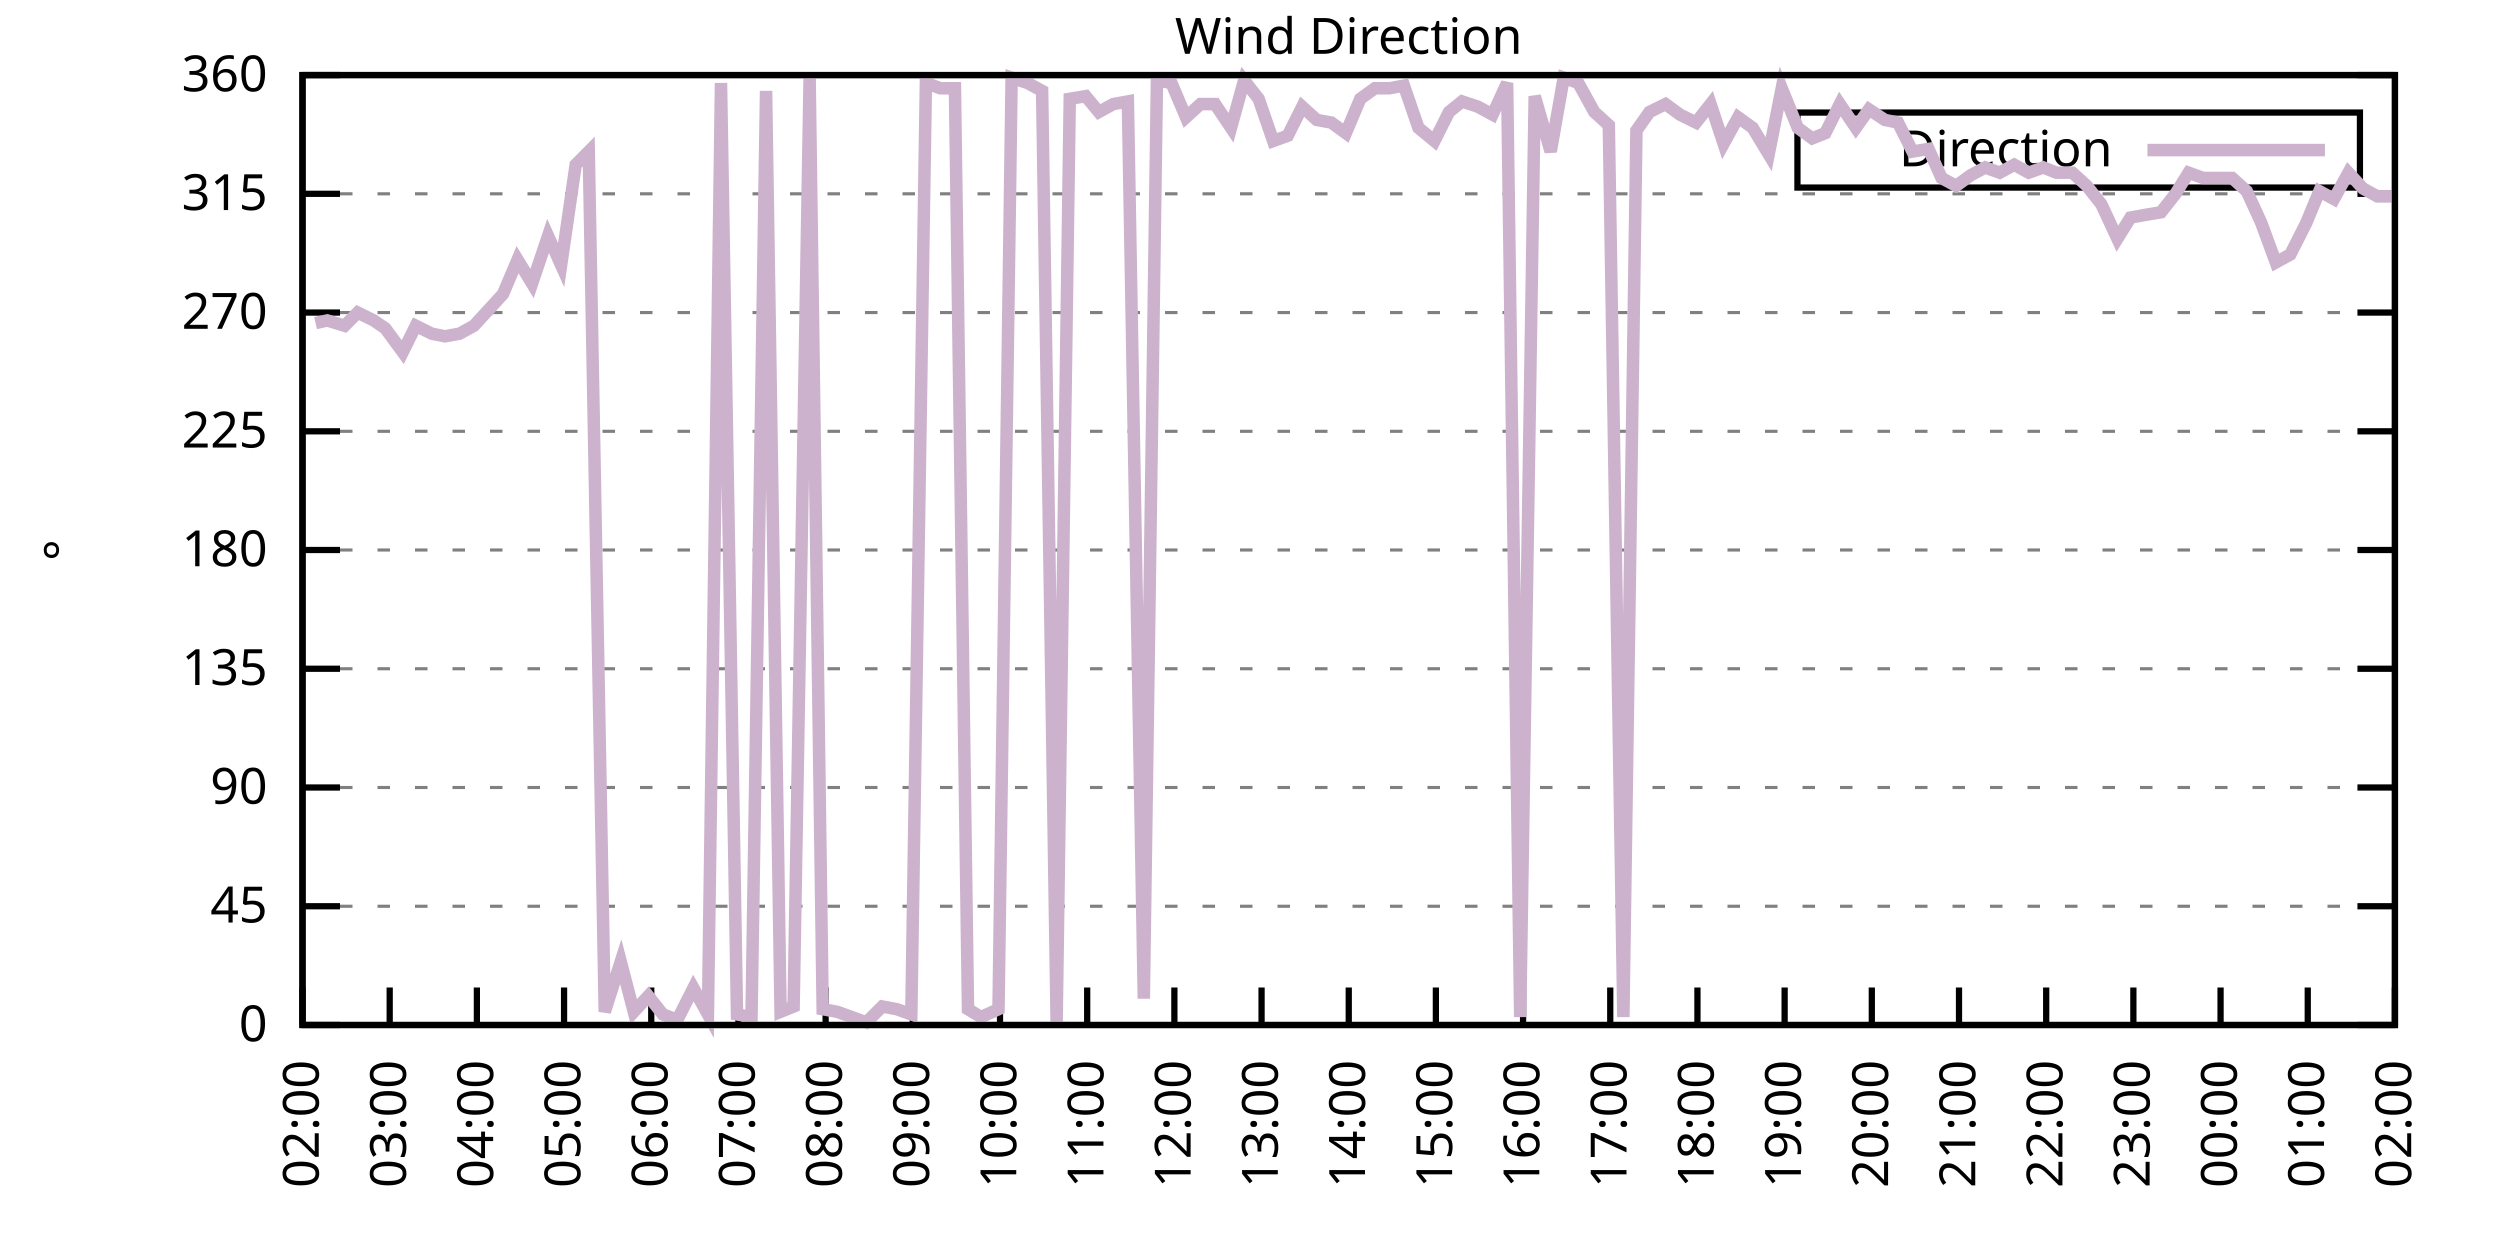
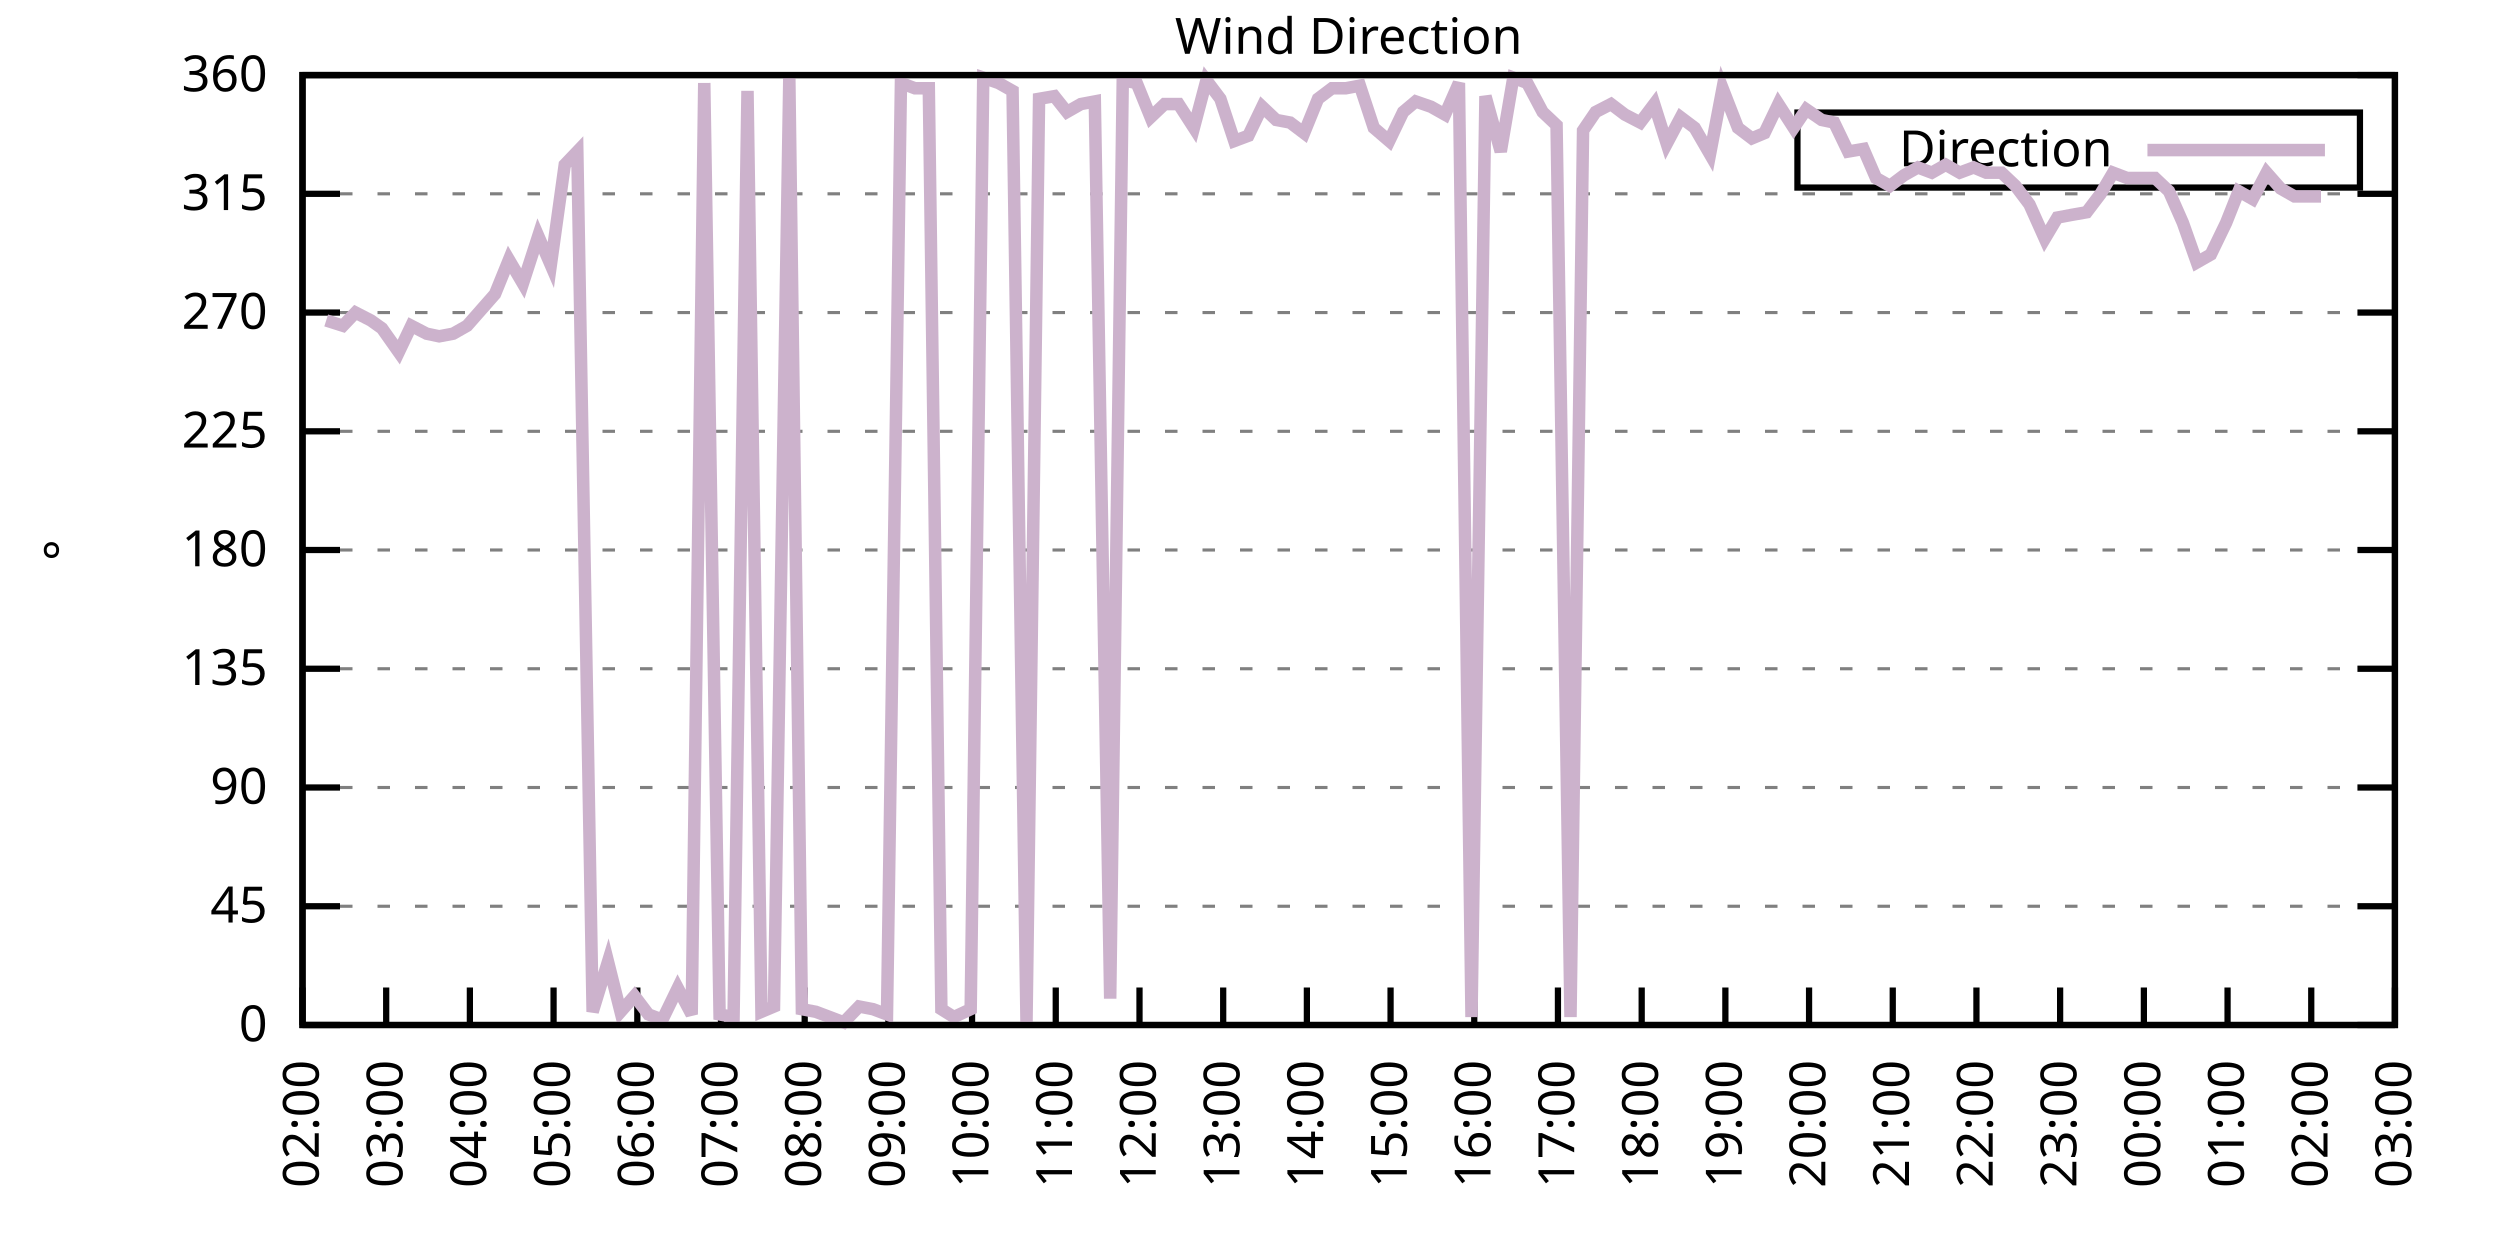
<svg xmlns="http://www.w3.org/2000/svg" xmlns:xlink="http://www.w3.org/1999/xlink" width="400" height="200" viewBox="0 0 400 200">
  <g id="gnuplot_canvas">
    <rect x="0" y="0" width="400" height="200" fill="none" />
    <defs>
      <circle id="gpDot" r="0.5" stroke-width="0.5" stroke="currentColor" />
      <path id="gpPt0" stroke-width="0.333" stroke="currentColor" d="M-1,0 h2 M0,-1 v2" />
      <path id="gpPt1" stroke-width="0.333" stroke="currentColor" d="M-1,-1 L1,1 M1,-1 L-1,1" />
      <path id="gpPt2" stroke-width="0.333" stroke="currentColor" d="M-1,0 L1,0 M0,-1 L0,1 M-1,-1 L1,1 M-1,1 L1,-1" />
      <rect id="gpPt3" stroke-width="0.333" stroke="currentColor" x="-1" y="-1" width="2" height="2" />
      <rect id="gpPt4" stroke-width="0.333" stroke="currentColor" fill="currentColor" x="-1" y="-1" width="2" height="2" />
      <circle id="gpPt5" stroke-width="0.333" stroke="currentColor" cx="0" cy="0" r="1" />
      <use xlink:href="#gpPt5" id="gpPt6" fill="currentColor" stroke="none" />
      <path id="gpPt7" stroke-width="0.333" stroke="currentColor" d="M0,-1.33 L-1.33,0.67 L1.33,0.67 z" />
      <use xlink:href="#gpPt7" id="gpPt8" fill="currentColor" stroke="none" />
      <use xlink:href="#gpPt7" id="gpPt9" stroke="currentColor" transform="rotate(180)" />
      <use xlink:href="#gpPt9" id="gpPt10" fill="currentColor" stroke="none" />
      <use xlink:href="#gpPt3" id="gpPt11" stroke="currentColor" transform="rotate(45)" />
      <use xlink:href="#gpPt11" id="gpPt12" fill="currentColor" stroke="none" />
      <path id="gpPt13" stroke-width="0.333" stroke="currentColor" d="M0,1.330 L1.265,0.411 L0.782,-1.067 L-0.782,-1.076 L-1.265,0.411 z" />
      <use xlink:href="#gpPt13" id="gpPt14" fill="currentColor" stroke="none" />
      <filter id="textbox" filterUnits="objectBoundingBox" x="0" y="0" height="1" width="1">
        <feFlood flood-color="white" flood-opacity="1" result="bgnd" />
        <feComposite in="SourceGraphic" in2="bgnd" operator="atop" />
      </filter>
      <filter id="greybox" filterUnits="objectBoundingBox" x="0" y="0" height="1" width="1">
        <feFlood flood-color="lightgrey" flood-opacity="1" result="grey" />
        <feComposite in="SourceGraphic" in2="grey" operator="atop" />
      </filter>
    </defs>
    <g fill="none" color="white" stroke="currentColor" stroke-width="1.00" stroke-linecap="butt" stroke-linejoin="miter">
</g>
    <g fill="none" color="black" stroke="currentColor" stroke-width="1.00" stroke-linecap="butt" stroke-linejoin="miter">
      <g stroke="none" shape-rendering="crispEdges">
        <polygon fill="rgb(255, 255, 255)" points="48.40,164.00 383.18,164.00 383.18,12.02 48.40,12.02 " />
      </g>
    </g>
    <g fill="none" color="black" stroke="currentColor" stroke-width="1.00" stroke-linecap="butt" stroke-linejoin="miter">
</g>
    <g fill="none" color="black" stroke="black" stroke-width="0.50" stroke-linecap="butt" stroke-linejoin="miter">
</g>
    <g fill="none" color="gray" stroke="currentColor" stroke-width="0.50" stroke-linecap="butt" stroke-linejoin="miter">
      <path stroke="gray" stroke-dasharray="2,4" class="gridline" d="M48.40,164.00 L383.19,164.00  " />
    </g>
    <g fill="none" color="gray" stroke="gray" stroke-width="1.00" stroke-linecap="butt" stroke-linejoin="miter">
</g>
    <g fill="none" color="black" stroke="currentColor" stroke-width="1.00" stroke-linecap="butt" stroke-linejoin="miter">
      <path stroke="black" d="M48.40,164.00 L54.40,164.00 M383.19,164.00 L377.19,164.00  " />
      <g transform="translate(42.80,166.60)" stroke="none" fill="black" font-family="Sans" font-size="8.00" text-anchor="end">
        <text>
          <tspan font-family="Sans"> 0</tspan>
        </text>
      </g>
    </g>
    <g fill="none" color="black" stroke="currentColor" stroke-width="1.00" stroke-linecap="butt" stroke-linejoin="miter">
</g>
    <g fill="none" color="black" stroke="black" stroke-width="0.50" stroke-linecap="butt" stroke-linejoin="miter">
</g>
    <g fill="none" color="gray" stroke="currentColor" stroke-width="0.50" stroke-linecap="butt" stroke-linejoin="miter">
      <path stroke="gray" stroke-dasharray="2,4" class="gridline" d="M48.40,145.00 L383.19,145.00  " />
    </g>
    <g fill="none" color="gray" stroke="gray" stroke-width="1.00" stroke-linecap="butt" stroke-linejoin="miter">
</g>
    <g fill="none" color="black" stroke="currentColor" stroke-width="1.00" stroke-linecap="butt" stroke-linejoin="miter">
      <path stroke="black" d="M48.40,145.00 L54.40,145.00 M383.19,145.00 L377.19,145.00  " />
      <g transform="translate(42.80,147.60)" stroke="none" fill="black" font-family="Sans" font-size="8.00" text-anchor="end">
        <text>
          <tspan font-family="Sans"> 45</tspan>
        </text>
      </g>
    </g>
    <g fill="none" color="black" stroke="currentColor" stroke-width="1.00" stroke-linecap="butt" stroke-linejoin="miter">
</g>
    <g fill="none" color="black" stroke="black" stroke-width="0.50" stroke-linecap="butt" stroke-linejoin="miter">
</g>
    <g fill="none" color="gray" stroke="currentColor" stroke-width="0.50" stroke-linecap="butt" stroke-linejoin="miter">
      <path stroke="gray" stroke-dasharray="2,4" class="gridline" d="M48.40,126.00 L383.19,126.00  " />
    </g>
    <g fill="none" color="gray" stroke="gray" stroke-width="1.00" stroke-linecap="butt" stroke-linejoin="miter">
</g>
    <g fill="none" color="black" stroke="currentColor" stroke-width="1.00" stroke-linecap="butt" stroke-linejoin="miter">
      <path stroke="black" d="M48.40,126.00 L54.40,126.00 M383.19,126.00 L377.19,126.00  " />
      <g transform="translate(42.80,128.60)" stroke="none" fill="black" font-family="Sans" font-size="8.00" text-anchor="end">
        <text>
          <tspan font-family="Sans"> 90</tspan>
        </text>
      </g>
    </g>
    <g fill="none" color="black" stroke="currentColor" stroke-width="1.00" stroke-linecap="butt" stroke-linejoin="miter">
</g>
    <g fill="none" color="black" stroke="black" stroke-width="0.50" stroke-linecap="butt" stroke-linejoin="miter">
</g>
    <g fill="none" color="gray" stroke="currentColor" stroke-width="0.50" stroke-linecap="butt" stroke-linejoin="miter">
      <path stroke="gray" stroke-dasharray="2,4" class="gridline" d="M48.40,107.00 L383.19,107.00  " />
    </g>
    <g fill="none" color="gray" stroke="gray" stroke-width="1.00" stroke-linecap="butt" stroke-linejoin="miter">
</g>
    <g fill="none" color="black" stroke="currentColor" stroke-width="1.00" stroke-linecap="butt" stroke-linejoin="miter">
      <path stroke="black" d="M48.40,107.00 L54.40,107.00 M383.19,107.00 L377.19,107.00  " />
      <g transform="translate(42.80,109.60)" stroke="none" fill="black" font-family="Sans" font-size="8.00" text-anchor="end">
        <text>
          <tspan font-family="Sans"> 135</tspan>
        </text>
      </g>
    </g>
    <g fill="none" color="black" stroke="currentColor" stroke-width="1.00" stroke-linecap="butt" stroke-linejoin="miter">
</g>
    <g fill="none" color="black" stroke="black" stroke-width="0.50" stroke-linecap="butt" stroke-linejoin="miter">
</g>
    <g fill="none" color="gray" stroke="currentColor" stroke-width="0.50" stroke-linecap="butt" stroke-linejoin="miter">
      <path stroke="gray" stroke-dasharray="2,4" class="gridline" d="M48.40,88.00 L383.19,88.00  " />
    </g>
    <g fill="none" color="gray" stroke="gray" stroke-width="1.00" stroke-linecap="butt" stroke-linejoin="miter">
</g>
    <g fill="none" color="black" stroke="currentColor" stroke-width="1.00" stroke-linecap="butt" stroke-linejoin="miter">
      <path stroke="black" d="M48.40,88.00 L54.40,88.00 M383.19,88.00 L377.19,88.00  " />
      <g transform="translate(42.80,90.60)" stroke="none" fill="black" font-family="Sans" font-size="8.00" text-anchor="end">
        <text>
          <tspan font-family="Sans"> 180</tspan>
        </text>
      </g>
    </g>
    <g fill="none" color="black" stroke="currentColor" stroke-width="1.00" stroke-linecap="butt" stroke-linejoin="miter">
</g>
    <g fill="none" color="black" stroke="black" stroke-width="0.50" stroke-linecap="butt" stroke-linejoin="miter">
</g>
    <g fill="none" color="gray" stroke="currentColor" stroke-width="0.50" stroke-linecap="butt" stroke-linejoin="miter">
      <path stroke="gray" stroke-dasharray="2,4" class="gridline" d="M48.40,69.01 L383.19,69.01  " />
    </g>
    <g fill="none" color="gray" stroke="gray" stroke-width="1.00" stroke-linecap="butt" stroke-linejoin="miter">
</g>
    <g fill="none" color="black" stroke="currentColor" stroke-width="1.00" stroke-linecap="butt" stroke-linejoin="miter">
      <path stroke="black" d="M48.40,69.01 L54.40,69.01 M383.19,69.01 L377.19,69.01  " />
      <g transform="translate(42.80,71.61)" stroke="none" fill="black" font-family="Sans" font-size="8.00" text-anchor="end">
        <text>
          <tspan font-family="Sans"> 225</tspan>
        </text>
      </g>
    </g>
    <g fill="none" color="black" stroke="currentColor" stroke-width="1.00" stroke-linecap="butt" stroke-linejoin="miter">
</g>
    <g fill="none" color="black" stroke="black" stroke-width="0.50" stroke-linecap="butt" stroke-linejoin="miter">
</g>
    <g fill="none" color="gray" stroke="currentColor" stroke-width="0.50" stroke-linecap="butt" stroke-linejoin="miter">
      <path stroke="gray" stroke-dasharray="2,4" class="gridline" d="M48.40,50.01 L383.19,50.01  " />
    </g>
    <g fill="none" color="gray" stroke="gray" stroke-width="1.00" stroke-linecap="butt" stroke-linejoin="miter">
</g>
    <g fill="none" color="black" stroke="currentColor" stroke-width="1.00" stroke-linecap="butt" stroke-linejoin="miter">
      <path stroke="black" d="M48.40,50.01 L54.40,50.01 M383.19,50.01 L377.19,50.01  " />
      <g transform="translate(42.80,52.61)" stroke="none" fill="black" font-family="Sans" font-size="8.00" text-anchor="end">
        <text>
          <tspan font-family="Sans"> 270</tspan>
        </text>
      </g>
    </g>
    <g fill="none" color="black" stroke="currentColor" stroke-width="1.00" stroke-linecap="butt" stroke-linejoin="miter">
</g>
    <g fill="none" color="black" stroke="black" stroke-width="0.50" stroke-linecap="butt" stroke-linejoin="miter">
</g>
    <g fill="none" color="gray" stroke="currentColor" stroke-width="0.50" stroke-linecap="butt" stroke-linejoin="miter">
      <path stroke="gray" stroke-dasharray="2,4" class="gridline" d="M48.40,31.01 L383.19,31.01  " />
    </g>
    <g fill="none" color="gray" stroke="gray" stroke-width="1.00" stroke-linecap="butt" stroke-linejoin="miter">
</g>
    <g fill="none" color="black" stroke="currentColor" stroke-width="1.00" stroke-linecap="butt" stroke-linejoin="miter">
      <path stroke="black" d="M48.40,31.01 L54.40,31.01 M383.19,31.01 L377.19,31.01  " />
      <g transform="translate(42.80,33.61)" stroke="none" fill="black" font-family="Sans" font-size="8.00" text-anchor="end">
        <text>
          <tspan font-family="Sans"> 315</tspan>
        </text>
      </g>
    </g>
    <g fill="none" color="black" stroke="currentColor" stroke-width="1.00" stroke-linecap="butt" stroke-linejoin="miter">
</g>
    <g fill="none" color="black" stroke="black" stroke-width="0.50" stroke-linecap="butt" stroke-linejoin="miter">
</g>
    <g fill="none" color="gray" stroke="currentColor" stroke-width="0.50" stroke-linecap="butt" stroke-linejoin="miter">
      <path stroke="gray" stroke-dasharray="2,4" class="gridline" d="M48.40,12.01 L383.19,12.01  " />
    </g>
    <g fill="none" color="gray" stroke="gray" stroke-width="1.00" stroke-linecap="butt" stroke-linejoin="miter">
</g>
    <g fill="none" color="black" stroke="currentColor" stroke-width="1.00" stroke-linecap="butt" stroke-linejoin="miter">
      <path stroke="black" d="M48.40,12.01 L54.40,12.01 M383.19,12.01 L377.19,12.01  " />
      <g transform="translate(42.80,14.61)" stroke="none" fill="black" font-family="Sans" font-size="8.00" text-anchor="end">
        <text>
          <tspan font-family="Sans"> 360</tspan>
        </text>
      </g>
    </g>
    <g fill="none" color="black" stroke="currentColor" stroke-width="1.00" stroke-linecap="butt" stroke-linejoin="miter">
      <path stroke="black" d="M48.40,164.00 L48.40,158.00  " />
      <g transform="translate(51.00,169.60) rotate(270.00)" stroke="none" fill="black" font-family="Sans" font-size="8.00" text-anchor="end">
        <text>
          <tspan font-family="Sans">02:00</tspan>
        </text>
      </g>
    </g>
    <g fill="none" color="black" stroke="currentColor" stroke-width="1.00" stroke-linecap="butt" stroke-linejoin="miter">
-       <path stroke="black" d="M62.35,164.00 L62.35,158.00  " />
-       <g transform="translate(64.95,169.60) rotate(270.00)" stroke="none" fill="black" font-family="Sans" font-size="8.00" text-anchor="end">
+       <path stroke="black" d="M61.79,164.00 L61.79,158.00  " />
+       <g transform="translate(64.39,169.60) rotate(270.00)" stroke="none" fill="black" font-family="Sans" font-size="8.00" text-anchor="end">
        <text>
          <tspan font-family="Sans">03:00</tspan>
        </text>
      </g>
    </g>
    <g fill="none" color="black" stroke="currentColor" stroke-width="1.00" stroke-linecap="butt" stroke-linejoin="miter">
-       <path stroke="black" d="M76.30,164.00 L76.30,158.00  " />
-       <g transform="translate(78.90,169.60) rotate(270.00)" stroke="none" fill="black" font-family="Sans" font-size="8.00" text-anchor="end">
+       <path stroke="black" d="M75.18,164.00 L75.18,158.00  " />
+       <g transform="translate(77.78,169.60) rotate(270.00)" stroke="none" fill="black" font-family="Sans" font-size="8.00" text-anchor="end">
        <text>
          <tspan font-family="Sans">04:00</tspan>
        </text>
      </g>
    </g>
    <g fill="none" color="black" stroke="currentColor" stroke-width="1.00" stroke-linecap="butt" stroke-linejoin="miter">
-       <path stroke="black" d="M90.25,164.00 L90.25,158.00  " />
-       <g transform="translate(92.85,169.60) rotate(270.00)" stroke="none" fill="black" font-family="Sans" font-size="8.00" text-anchor="end">
+       <path stroke="black" d="M88.57,164.00 L88.57,158.00  " />
+       <g transform="translate(91.17,169.60) rotate(270.00)" stroke="none" fill="black" font-family="Sans" font-size="8.00" text-anchor="end">
        <text>
          <tspan font-family="Sans">05:00</tspan>
        </text>
      </g>
    </g>
    <g fill="none" color="black" stroke="currentColor" stroke-width="1.00" stroke-linecap="butt" stroke-linejoin="miter">
-       <path stroke="black" d="M104.20,164.00 L104.20,158.00  " />
-       <g transform="translate(106.80,169.60) rotate(270.00)" stroke="none" fill="black" font-family="Sans" font-size="8.00" text-anchor="end">
+       <path stroke="black" d="M101.97,164.00 L101.97,158.00  " />
+       <g transform="translate(104.57,169.60) rotate(270.00)" stroke="none" fill="black" font-family="Sans" font-size="8.00" text-anchor="end">
        <text>
          <tspan font-family="Sans">06:00</tspan>
        </text>
      </g>
    </g>
    <g fill="none" color="black" stroke="currentColor" stroke-width="1.00" stroke-linecap="butt" stroke-linejoin="miter">
-       <path stroke="black" d="M118.15,164.00 L118.15,158.00  " />
-       <g transform="translate(120.75,169.60) rotate(270.00)" stroke="none" fill="black" font-family="Sans" font-size="8.00" text-anchor="end">
+       <path stroke="black" d="M115.36,164.00 L115.36,158.00  " />
+       <g transform="translate(117.96,169.60) rotate(270.00)" stroke="none" fill="black" font-family="Sans" font-size="8.00" text-anchor="end">
        <text>
          <tspan font-family="Sans">07:00</tspan>
        </text>
      </g>
    </g>
    <g fill="none" color="black" stroke="currentColor" stroke-width="1.00" stroke-linecap="butt" stroke-linejoin="miter">
-       <path stroke="black" d="M132.10,164.00 L132.10,158.00  " />
-       <g transform="translate(134.70,169.60) rotate(270.00)" stroke="none" fill="black" font-family="Sans" font-size="8.00" text-anchor="end">
+       <path stroke="black" d="M128.75,164.00 L128.75,158.00  " />
+       <g transform="translate(131.35,169.60) rotate(270.00)" stroke="none" fill="black" font-family="Sans" font-size="8.00" text-anchor="end">
        <text>
          <tspan font-family="Sans">08:00</tspan>
        </text>
      </g>
    </g>
    <g fill="none" color="black" stroke="currentColor" stroke-width="1.00" stroke-linecap="butt" stroke-linejoin="miter">
-       <path stroke="black" d="M146.05,164.00 L146.05,158.00  " />
-       <g transform="translate(148.65,169.60) rotate(270.00)" stroke="none" fill="black" font-family="Sans" font-size="8.00" text-anchor="end">
+       <path stroke="black" d="M142.14,164.00 L142.14,158.00  " />
+       <g transform="translate(144.74,169.60) rotate(270.00)" stroke="none" fill="black" font-family="Sans" font-size="8.00" text-anchor="end">
        <text>
          <tspan font-family="Sans">09:00</tspan>
        </text>
      </g>
    </g>
    <g fill="none" color="black" stroke="currentColor" stroke-width="1.00" stroke-linecap="butt" stroke-linejoin="miter">
-       <path stroke="black" d="M160.00,164.00 L160.00,158.00  " />
-       <g transform="translate(162.60,169.60) rotate(270.00)" stroke="none" fill="black" font-family="Sans" font-size="8.00" text-anchor="end">
+       <path stroke="black" d="M155.53,164.00 L155.53,158.00  " />
+       <g transform="translate(158.13,169.60) rotate(270.00)" stroke="none" fill="black" font-family="Sans" font-size="8.00" text-anchor="end">
        <text>
          <tspan font-family="Sans">10:00</tspan>
        </text>
      </g>
    </g>
    <g fill="none" color="black" stroke="currentColor" stroke-width="1.00" stroke-linecap="butt" stroke-linejoin="miter">
-       <path stroke="black" d="M173.95,164.00 L173.95,158.00  " />
-       <g transform="translate(176.55,169.60) rotate(270.00)" stroke="none" fill="black" font-family="Sans" font-size="8.00" text-anchor="end">
+       <path stroke="black" d="M168.92,164.00 L168.92,158.00  " />
+       <g transform="translate(171.52,169.60) rotate(270.00)" stroke="none" fill="black" font-family="Sans" font-size="8.00" text-anchor="end">
        <text>
          <tspan font-family="Sans">11:00</tspan>
        </text>
      </g>
    </g>
    <g fill="none" color="black" stroke="currentColor" stroke-width="1.00" stroke-linecap="butt" stroke-linejoin="miter">
-       <path stroke="black" d="M187.90,164.00 L187.90,158.00  " />
-       <g transform="translate(190.50,169.60) rotate(270.00)" stroke="none" fill="black" font-family="Sans" font-size="8.00" text-anchor="end">
+       <path stroke="black" d="M182.32,164.00 L182.32,158.00  " />
+       <g transform="translate(184.92,169.60) rotate(270.00)" stroke="none" fill="black" font-family="Sans" font-size="8.00" text-anchor="end">
        <text>
          <tspan font-family="Sans">12:00</tspan>
        </text>
      </g>
    </g>
    <g fill="none" color="black" stroke="currentColor" stroke-width="1.00" stroke-linecap="butt" stroke-linejoin="miter">
-       <path stroke="black" d="M201.85,164.00 L201.85,158.00  " />
-       <g transform="translate(204.45,169.60) rotate(270.00)" stroke="none" fill="black" font-family="Sans" font-size="8.00" text-anchor="end">
+       <path stroke="black" d="M195.71,164.00 L195.71,158.00  " />
+       <g transform="translate(198.31,169.60) rotate(270.00)" stroke="none" fill="black" font-family="Sans" font-size="8.00" text-anchor="end">
        <text>
          <tspan font-family="Sans">13:00</tspan>
        </text>
      </g>
    </g>
    <g fill="none" color="black" stroke="currentColor" stroke-width="1.00" stroke-linecap="butt" stroke-linejoin="miter">
-       <path stroke="black" d="M215.80,164.00 L215.80,158.00  " />
-       <g transform="translate(218.40,169.60) rotate(270.00)" stroke="none" fill="black" font-family="Sans" font-size="8.00" text-anchor="end">
+       <path stroke="black" d="M209.10,164.00 L209.10,158.00  " />
+       <g transform="translate(211.70,169.60) rotate(270.00)" stroke="none" fill="black" font-family="Sans" font-size="8.00" text-anchor="end">
        <text>
          <tspan font-family="Sans">14:00</tspan>
        </text>
      </g>
    </g>
    <g fill="none" color="black" stroke="currentColor" stroke-width="1.00" stroke-linecap="butt" stroke-linejoin="miter">
-       <path stroke="black" d="M229.74,164.00 L229.74,158.00  " />
-       <g transform="translate(232.34,169.60) rotate(270.00)" stroke="none" fill="black" font-family="Sans" font-size="8.00" text-anchor="end">
+       <path stroke="black" d="M222.49,164.00 L222.49,158.00  " />
+       <g transform="translate(225.09,169.60) rotate(270.00)" stroke="none" fill="black" font-family="Sans" font-size="8.00" text-anchor="end">
        <text>
          <tspan font-family="Sans">15:00</tspan>
        </text>
      </g>
    </g>
    <g fill="none" color="black" stroke="currentColor" stroke-width="1.00" stroke-linecap="butt" stroke-linejoin="miter">
-       <path stroke="black" d="M243.69,164.00 L243.69,158.00  " />
-       <g transform="translate(246.29,169.60) rotate(270.00)" stroke="none" fill="black" font-family="Sans" font-size="8.00" text-anchor="end">
+       <path stroke="black" d="M235.88,164.00 L235.88,158.00  " />
+       <g transform="translate(238.48,169.60) rotate(270.00)" stroke="none" fill="black" font-family="Sans" font-size="8.00" text-anchor="end">
        <text>
          <tspan font-family="Sans">16:00</tspan>
        </text>
      </g>
    </g>
    <g fill="none" color="black" stroke="currentColor" stroke-width="1.00" stroke-linecap="butt" stroke-linejoin="miter">
-       <path stroke="black" d="M257.64,164.00 L257.64,158.00  " />
-       <g transform="translate(260.24,169.60) rotate(270.00)" stroke="none" fill="black" font-family="Sans" font-size="8.00" text-anchor="end">
+       <path stroke="black" d="M249.27,164.00 L249.27,158.00  " />
+       <g transform="translate(251.87,169.60) rotate(270.00)" stroke="none" fill="black" font-family="Sans" font-size="8.00" text-anchor="end">
        <text>
          <tspan font-family="Sans">17:00</tspan>
        </text>
      </g>
    </g>
    <g fill="none" color="black" stroke="currentColor" stroke-width="1.00" stroke-linecap="butt" stroke-linejoin="miter">
-       <path stroke="black" d="M271.59,164.00 L271.59,158.00  " />
-       <g transform="translate(274.19,169.60) rotate(270.00)" stroke="none" fill="black" font-family="Sans" font-size="8.00" text-anchor="end">
+       <path stroke="black" d="M262.67,164.00 L262.67,158.00  " />
+       <g transform="translate(265.27,169.60) rotate(270.00)" stroke="none" fill="black" font-family="Sans" font-size="8.00" text-anchor="end">
        <text>
          <tspan font-family="Sans">18:00</tspan>
        </text>
      </g>
    </g>
    <g fill="none" color="black" stroke="currentColor" stroke-width="1.00" stroke-linecap="butt" stroke-linejoin="miter">
-       <path stroke="black" d="M285.54,164.00 L285.54,158.00  " />
-       <g transform="translate(288.14,169.60) rotate(270.00)" stroke="none" fill="black" font-family="Sans" font-size="8.00" text-anchor="end">
+       <path stroke="black" d="M276.06,164.00 L276.06,158.00  " />
+       <g transform="translate(278.66,169.60) rotate(270.00)" stroke="none" fill="black" font-family="Sans" font-size="8.00" text-anchor="end">
        <text>
          <tspan font-family="Sans">19:00</tspan>
        </text>
      </g>
    </g>
    <g fill="none" color="black" stroke="currentColor" stroke-width="1.00" stroke-linecap="butt" stroke-linejoin="miter">
-       <path stroke="black" d="M299.49,164.00 L299.49,158.00  " />
-       <g transform="translate(302.09,169.60) rotate(270.00)" stroke="none" fill="black" font-family="Sans" font-size="8.00" text-anchor="end">
+       <path stroke="black" d="M289.45,164.00 L289.45,158.00  " />
+       <g transform="translate(292.05,169.60) rotate(270.00)" stroke="none" fill="black" font-family="Sans" font-size="8.00" text-anchor="end">
        <text>
          <tspan font-family="Sans">20:00</tspan>
        </text>
      </g>
    </g>
    <g fill="none" color="black" stroke="currentColor" stroke-width="1.00" stroke-linecap="butt" stroke-linejoin="miter">
-       <path stroke="black" d="M313.44,164.00 L313.44,158.00  " />
-       <g transform="translate(316.04,169.60) rotate(270.00)" stroke="none" fill="black" font-family="Sans" font-size="8.00" text-anchor="end">
+       <path stroke="black" d="M302.84,164.00 L302.84,158.00  " />
+       <g transform="translate(305.44,169.60) rotate(270.00)" stroke="none" fill="black" font-family="Sans" font-size="8.00" text-anchor="end">
        <text>
          <tspan font-family="Sans">21:00</tspan>
        </text>
      </g>
    </g>
    <g fill="none" color="black" stroke="currentColor" stroke-width="1.00" stroke-linecap="butt" stroke-linejoin="miter">
-       <path stroke="black" d="M327.39,164.00 L327.39,158.00  " />
-       <g transform="translate(329.99,169.60) rotate(270.00)" stroke="none" fill="black" font-family="Sans" font-size="8.00" text-anchor="end">
+       <path stroke="black" d="M316.23,164.00 L316.23,158.00  " />
+       <g transform="translate(318.83,169.60) rotate(270.00)" stroke="none" fill="black" font-family="Sans" font-size="8.00" text-anchor="end">
        <text>
          <tspan font-family="Sans">22:00</tspan>
        </text>
      </g>
    </g>
    <g fill="none" color="black" stroke="currentColor" stroke-width="1.00" stroke-linecap="butt" stroke-linejoin="miter">
-       <path stroke="black" d="M341.34,164.00 L341.34,158.00  " />
-       <g transform="translate(343.94,169.60) rotate(270.00)" stroke="none" fill="black" font-family="Sans" font-size="8.00" text-anchor="end">
+       <path stroke="black" d="M329.62,164.00 L329.62,158.00  " />
+       <g transform="translate(332.22,169.60) rotate(270.00)" stroke="none" fill="black" font-family="Sans" font-size="8.00" text-anchor="end">
        <text>
          <tspan font-family="Sans">23:00</tspan>
        </text>
      </g>
    </g>
    <g fill="none" color="black" stroke="currentColor" stroke-width="1.00" stroke-linecap="butt" stroke-linejoin="miter">
-       <path stroke="black" d="M355.29,164.00 L355.29,158.00  " />
-       <g transform="translate(357.89,169.60) rotate(270.00)" stroke="none" fill="black" font-family="Sans" font-size="8.00" text-anchor="end">
+       <path stroke="black" d="M343.02,164.00 L343.02,158.00  " />
+       <g transform="translate(345.62,169.60) rotate(270.00)" stroke="none" fill="black" font-family="Sans" font-size="8.00" text-anchor="end">
        <text>
          <tspan font-family="Sans">00:00</tspan>
        </text>
      </g>
    </g>
    <g fill="none" color="black" stroke="currentColor" stroke-width="1.00" stroke-linecap="butt" stroke-linejoin="miter">
-       <path stroke="black" d="M369.24,164.00 L369.24,158.00  " />
-       <g transform="translate(371.84,169.60) rotate(270.00)" stroke="none" fill="black" font-family="Sans" font-size="8.00" text-anchor="end">
+       <path stroke="black" d="M356.41,164.00 L356.41,158.00  " />
+       <g transform="translate(359.01,169.60) rotate(270.00)" stroke="none" fill="black" font-family="Sans" font-size="8.00" text-anchor="end">
        <text>
          <tspan font-family="Sans">01:00</tspan>
+         </text>
+       </g>
+     </g>
+     <g fill="none" color="black" stroke="currentColor" stroke-width="1.00" stroke-linecap="butt" stroke-linejoin="miter">
+       <path stroke="black" d="M369.80,164.00 L369.80,158.00  " />
+       <g transform="translate(372.40,169.60) rotate(270.00)" stroke="none" fill="black" font-family="Sans" font-size="8.00" text-anchor="end">
+         <text>
+           <tspan font-family="Sans">02:00</tspan>
        </text>
      </g>
    </g>
    <g fill="none" color="black" stroke="currentColor" stroke-width="1.00" stroke-linecap="butt" stroke-linejoin="miter">
      <path stroke="black" d="M383.19,164.00 L383.19,158.00  " />
      <g transform="translate(385.79,169.60) rotate(270.00)" stroke="none" fill="black" font-family="Sans" font-size="8.00" text-anchor="end">
        <text>
-           <tspan font-family="Sans">02:00</tspan>
+           <tspan font-family="Sans">03:00</tspan>
        </text>
      </g>
    </g>
    <g fill="none" color="black" stroke="currentColor" stroke-width="1.00" stroke-linecap="butt" stroke-linejoin="miter">
</g>
    <g fill="none" color="black" stroke="currentColor" stroke-width="1.00" stroke-linecap="butt" stroke-linejoin="miter">
      <path stroke="black" d="M48.40,12.01 L48.40,164.00 L383.19,164.00 L383.19,12.01 L48.40,12.01 Z  " />
    </g>
    <g fill="none" color="black" stroke="currentColor" stroke-width="1.00" stroke-linecap="butt" stroke-linejoin="miter">
</g>
    <g fill="none" color="black" stroke="currentColor" stroke-width="1.00" stroke-linecap="butt" stroke-linejoin="miter">
      <path stroke="black" d="M287.59,30.01 L287.59,18.01 L377.59,18.01 L377.59,30.01 L287.59,30.01 Z  " />
    </g>
    <g id="Wind_direction_plot_1">
      <g fill="none" color="white" stroke="black" stroke-width="2.00" stroke-linecap="butt" stroke-linejoin="miter">
</g>
      <g fill="none" color="black" stroke="currentColor" stroke-width="2.00" stroke-linecap="butt" stroke-linejoin="miter">
        <g transform="translate(337.99,26.61)" stroke="none" fill="black" font-family="Sans" font-size="8.00" text-anchor="end">
          <text>
            <tspan font-family="Sans">Direction</tspan>
          </text>
        </g>
      </g>
      <g fill="none" color="black" stroke="currentColor" stroke-width="2.00" stroke-linecap="butt" stroke-linejoin="miter">
-         <path stroke="rgb(204, 178, 204)" d="M343.59,24.01 L371.99,24.01 M50.49,51.70 L52.35,51.27 L55.14,52.12 L57.23,50.01 L59.79,51.27 L61.65,52.54   L64.44,56.34 L66.53,52.12 L69.09,53.39 L71.18,53.81 L73.51,53.39 L75.83,52.12 L80.48,47.05 L82.81,41.56   L85.13,45.36 L87.69,37.76 L89.78,42.41 L92.11,26.36 L94.20,24.25 L96.76,161.89 L99.32,153.87 L101.41,161.89   L103.73,159.36 L106.06,162.31 L108.38,163.16 L110.94,158.09 L113.27,162.31 L115.36,13.28 L117.92,162.31 L120.24,162.73   L122.57,14.54 L124.89,161.89 L126.98,161.04 L129.54,12.43 L131.63,161.47 L133.96,161.89 L136.28,162.73 L138.61,163.58   L141.16,161.04 L143.49,161.47 L145.81,162.31 L148.14,13.28 L150.46,14.12 L152.79,14.12 L154.88,161.47 L156.97,162.73   L159.76,161.47 L161.86,12.43 L164.41,13.28 L166.74,14.54 L169.06,163.58 L171.16,15.81 L173.71,15.39 L175.81,17.92   L178.13,16.65 L180.46,16.23 L183.01,159.78 L185.11,12.85 L187.43,13.28 L189.76,18.77 L192.08,16.65 L194.41,16.65   L196.96,20.45 L199.06,12.85 L201.38,15.81 L203.71,22.56 L206.03,21.72 L208.36,17.08 L210.68,19.19 L213.01,19.61   L215.33,21.30 L217.65,15.81 L219.98,14.12 L222.30,14.12 L224.63,13.70 L226.95,20.45 L229.51,22.56 L231.84,17.92   L233.93,16.23 L236.49,17.08 L238.81,18.34 L241.14,13.28 L243.23,162.73 L245.55,15.39 L248.11,24.25 L250.20,12.43   L252.53,13.28 L255.09,17.92 L257.41,20.03 L259.74,162.73 L261.83,20.88 L263.92,17.92 L266.48,16.65 L268.80,18.34   L271.36,19.61 L273.69,16.65 L275.78,22.99 L278.10,18.77 L280.43,20.45 L282.99,24.68 L285.08,14.12 L287.64,20.45   L289.96,22.14 L292.05,21.30 L294.38,16.65 L296.94,20.45 L299.03,17.50 L301.58,19.19 L303.68,19.61 L306.00,24.25   L308.56,23.83 L310.65,28.48 L312.98,29.74 L315.30,28.05 L317.63,26.79 L319.95,27.63 L322.28,26.36 L324.60,27.63   L326.93,26.79 L329.02,27.63 L331.58,27.63 L333.90,29.74 L336.23,32.70 L338.78,38.19 L340.88,34.81 L343.20,34.39   L345.76,33.96 L348.08,31.01 L350.18,27.63 L352.50,28.48 L354.83,28.48 L357.15,28.48 L359.48,30.59 L361.80,35.65   L364.13,41.99 L366.45,40.72 L369.01,35.65 L371.10,30.59 L373.43,31.85 L375.75,27.63 L378.08,30.16 L380.40,31.43   L382.73,31.43  " />
+         <path stroke="rgb(204, 178, 204)" d="M343.59,24.01 L371.99,24.01 M52.19,51.27 L54.87,52.12 L56.88,50.01 L59.34,51.27 L61.12,52.54 L63.80,56.34   L65.81,52.12 L68.26,53.39 L70.27,53.81 L72.50,53.39 L74.74,52.12 L79.20,47.05 L81.43,41.56 L83.66,45.36   L86.12,37.76 L88.13,42.41 L90.36,26.36 L92.37,24.25 L94.82,161.89 L97.28,153.87 L99.29,161.89 L101.52,159.36   L103.75,162.31 L105.98,163.16 L108.44,158.09 L110.67,162.31 L112.68,13.28 L115.13,162.31 L117.37,162.73 L119.60,14.54   L121.83,161.89 L123.84,161.04 L126.29,12.43 L128.30,161.47 L130.54,161.89 L132.77,162.73 L135.00,163.58 L137.45,161.04   L139.69,161.47 L141.92,162.31 L144.15,13.28 L146.38,14.12 L148.61,14.12 L150.62,161.47 L152.63,162.73 L155.31,161.47   L157.32,12.43 L159.77,13.28 L162.01,14.54 L164.24,163.58 L166.25,15.81 L168.70,15.39 L170.71,17.92 L172.94,16.65   L175.17,16.23 L177.63,159.78 L179.64,12.85 L181.87,13.28 L184.10,18.77 L186.33,16.65 L188.57,16.65 L191.02,20.45   L193.03,12.85 L195.26,15.81 L197.49,22.56 L199.73,21.72 L201.96,17.08 L204.19,19.19 L206.42,19.61 L208.65,21.30   L210.88,15.81 L213.12,14.12 L215.35,14.12 L217.58,13.70 L219.81,20.45 L222.27,22.56 L224.50,17.92 L226.51,16.23   L228.96,17.08 L231.20,18.34 L233.43,13.28 L235.44,162.73 L237.67,15.39 L240.12,24.25 L242.13,12.43 L244.36,13.28   L246.82,17.92 L249.05,20.03 L251.28,162.73 L253.29,20.88 L255.30,17.92 L257.76,16.65 L259.99,18.34 L262.44,19.61   L264.67,16.65 L266.68,22.99 L268.92,18.77 L271.15,20.45 L273.60,24.68 L275.61,14.12 L278.07,20.45 L280.30,22.14   L282.31,21.30 L284.54,16.65 L286.99,20.45 L289.00,17.50 L291.46,19.19 L293.47,19.61 L295.70,24.25 L298.15,23.83   L300.16,28.48 L302.39,29.74 L304.63,28.05 L306.86,26.79 L309.09,27.63 L311.32,26.36 L313.55,27.63 L315.79,26.79   L317.79,27.63 L320.25,27.63 L322.48,29.74 L324.71,32.70 L327.17,38.19 L329.18,34.81 L331.41,34.39 L333.86,33.96   L336.10,31.01 L338.10,27.63 L340.34,28.48 L342.57,28.48 L344.80,28.48 L347.03,30.59 L349.26,35.65 L351.50,41.99   L353.73,40.72 L356.18,35.65 L358.19,30.59 L360.42,31.85 L362.66,27.63 L364.89,30.16 L367.12,31.43 L369.35,31.43   L371.36,31.43  " />
      </g>
    </g>
    <g fill="none" color="black" stroke="currentColor" stroke-width="2.00" stroke-linecap="butt" stroke-linejoin="miter">
</g>
    <g fill="none" color="black" stroke="black" stroke-width="1.00" stroke-linecap="butt" stroke-linejoin="miter">
</g>
    <g fill="none" color="black" stroke="currentColor" stroke-width="1.00" stroke-linecap="butt" stroke-linejoin="miter">
      <path stroke="black" d="M48.40,12.01 L48.40,164.00 L383.19,164.00 L383.19,12.01 L48.40,12.01 Z  " />
      <g transform="translate(12.80,88.01) rotate(270.00)" stroke="none" fill="black" font-family="Sans" font-size="8.00" text-anchor="middle">
        <text>
          <tspan font-family="Sans">°</tspan>
        </text>
      </g>
    </g>
    <g fill="none" color="black" stroke="currentColor" stroke-width="1.00" stroke-linecap="butt" stroke-linejoin="miter">
</g>
    <g fill="none" color="black" stroke="currentColor" stroke-width="1.00" stroke-linecap="butt" stroke-linejoin="miter">
      <g transform="translate(215.79,8.61)" stroke="none" fill="black" font-family="Sans" font-size="8.00" text-anchor="middle">
        <text>
          <tspan font-family="Sans">Wind Direction</tspan>
        </text>
      </g>
    </g>
    <g fill="none" color="black" stroke="currentColor" stroke-width="1.00" stroke-linecap="butt" stroke-linejoin="miter">
</g>
  </g>
</svg>
